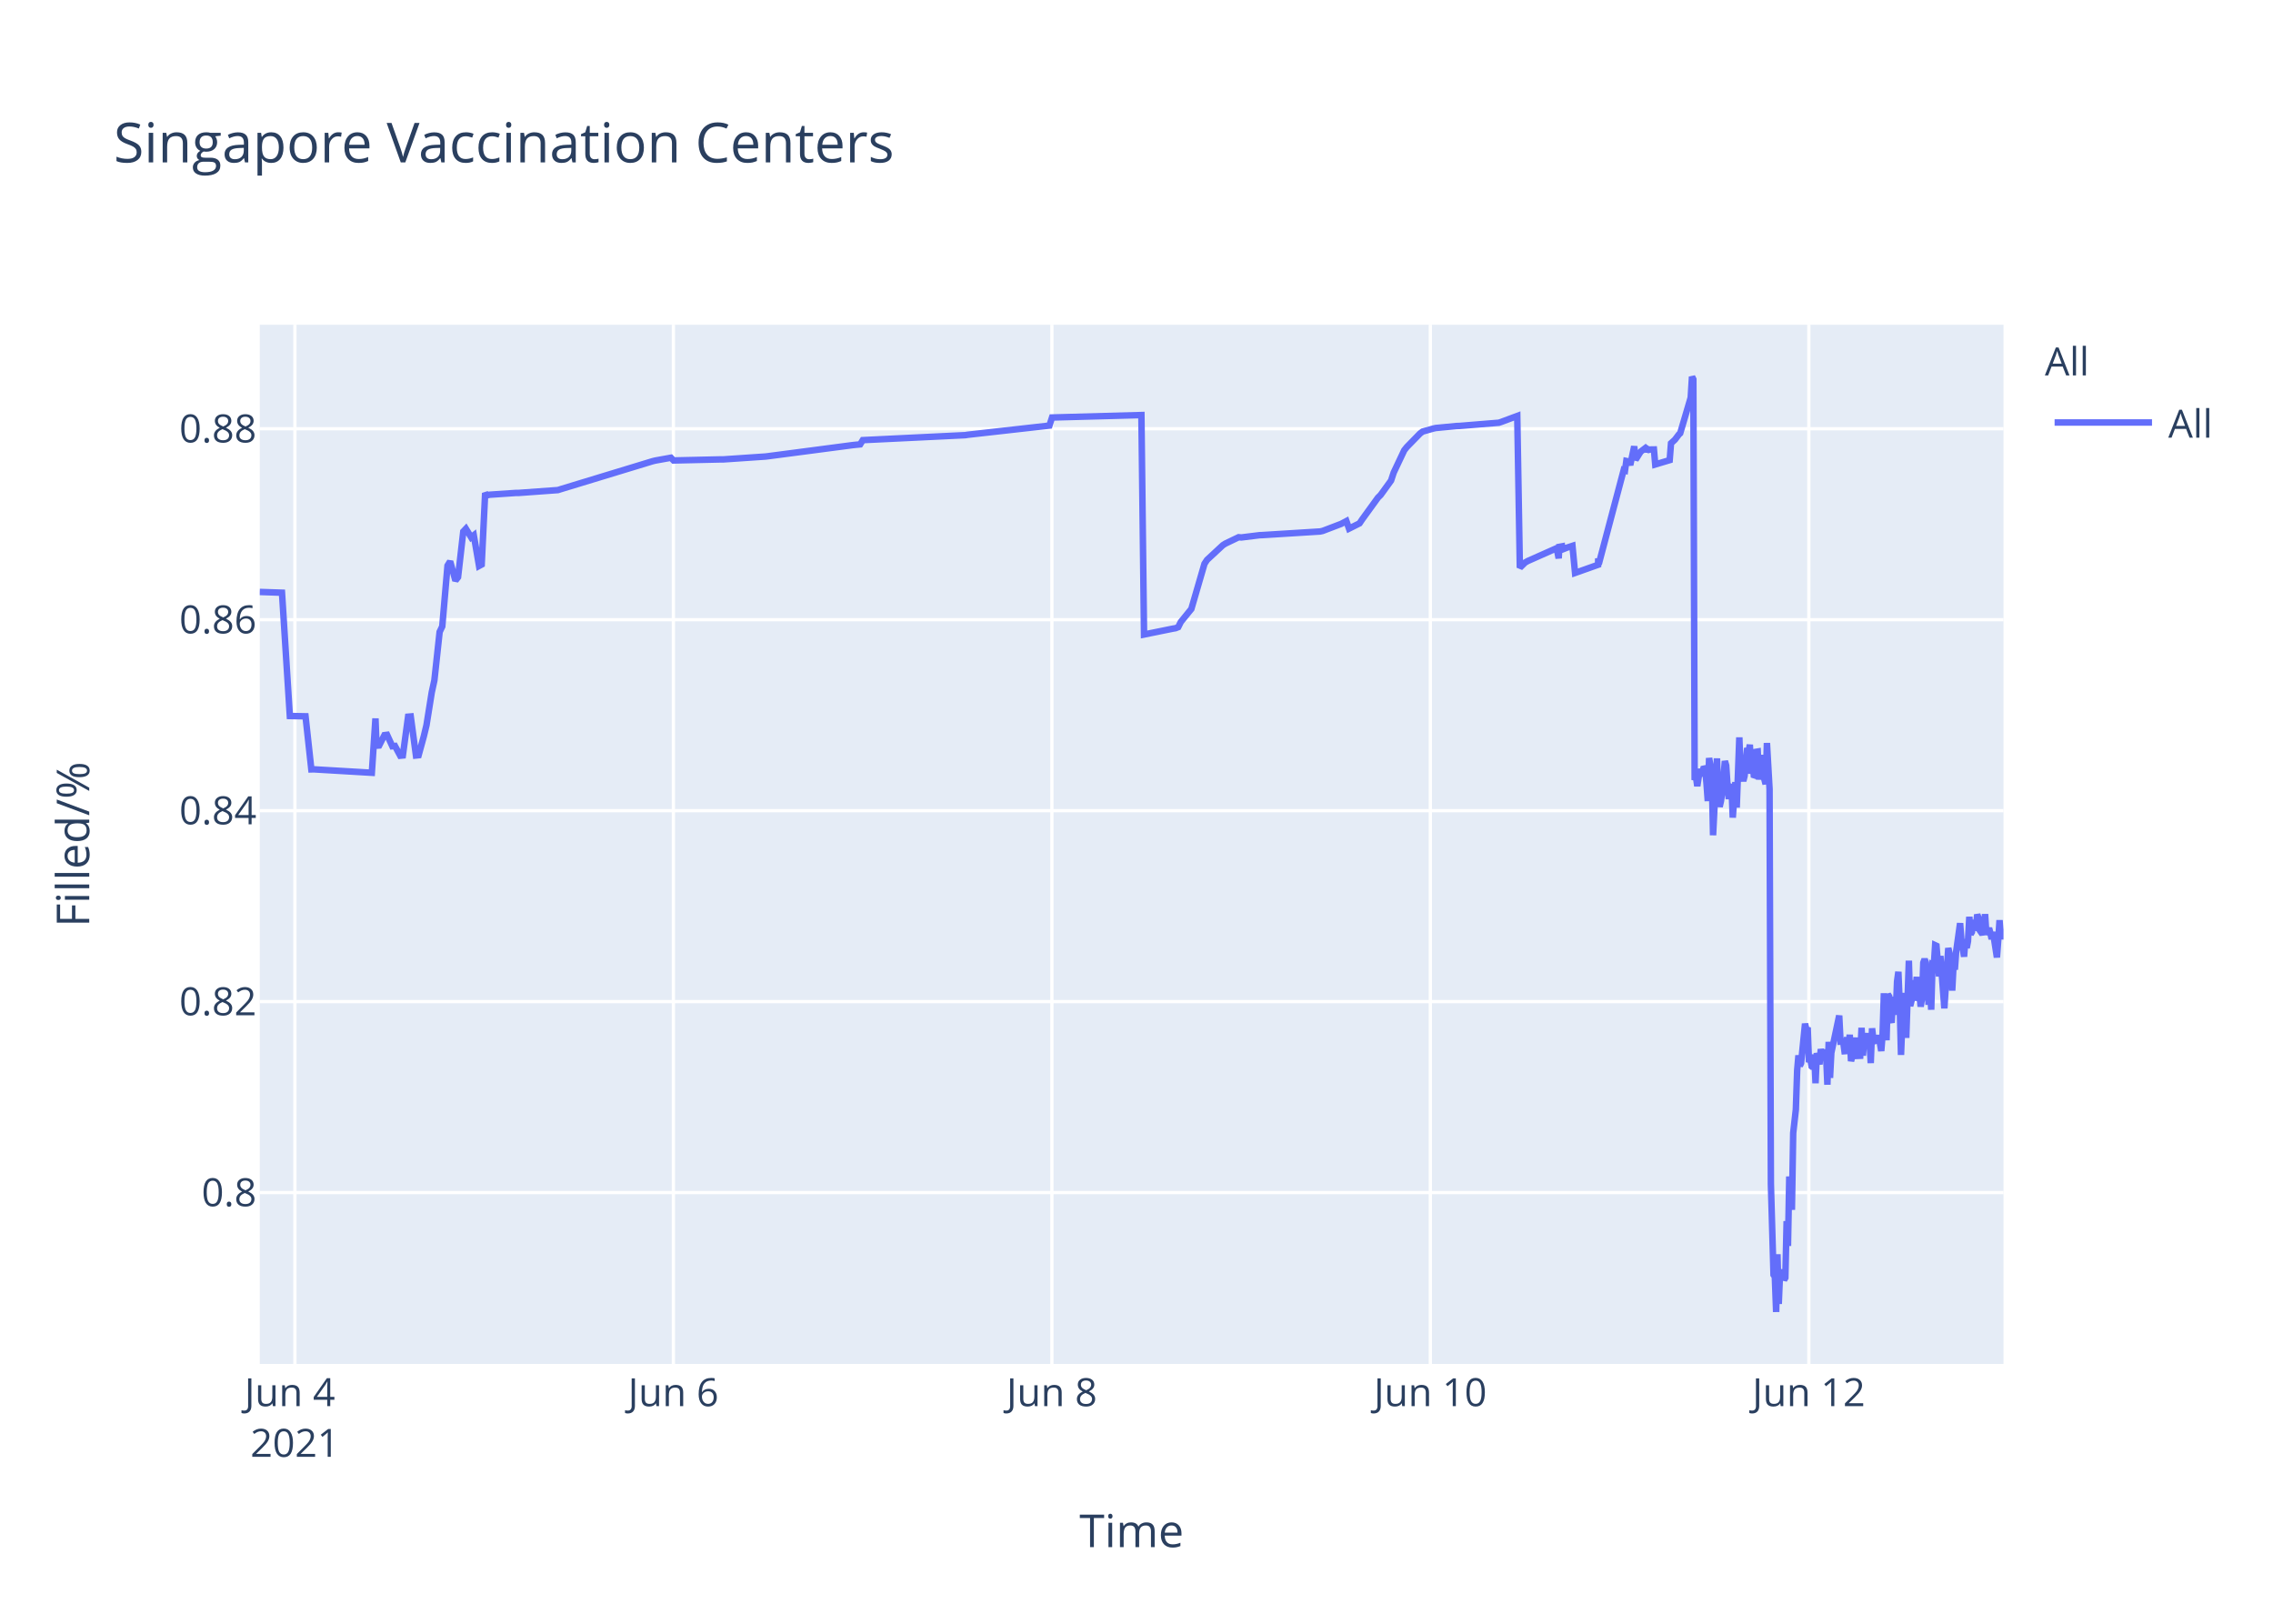
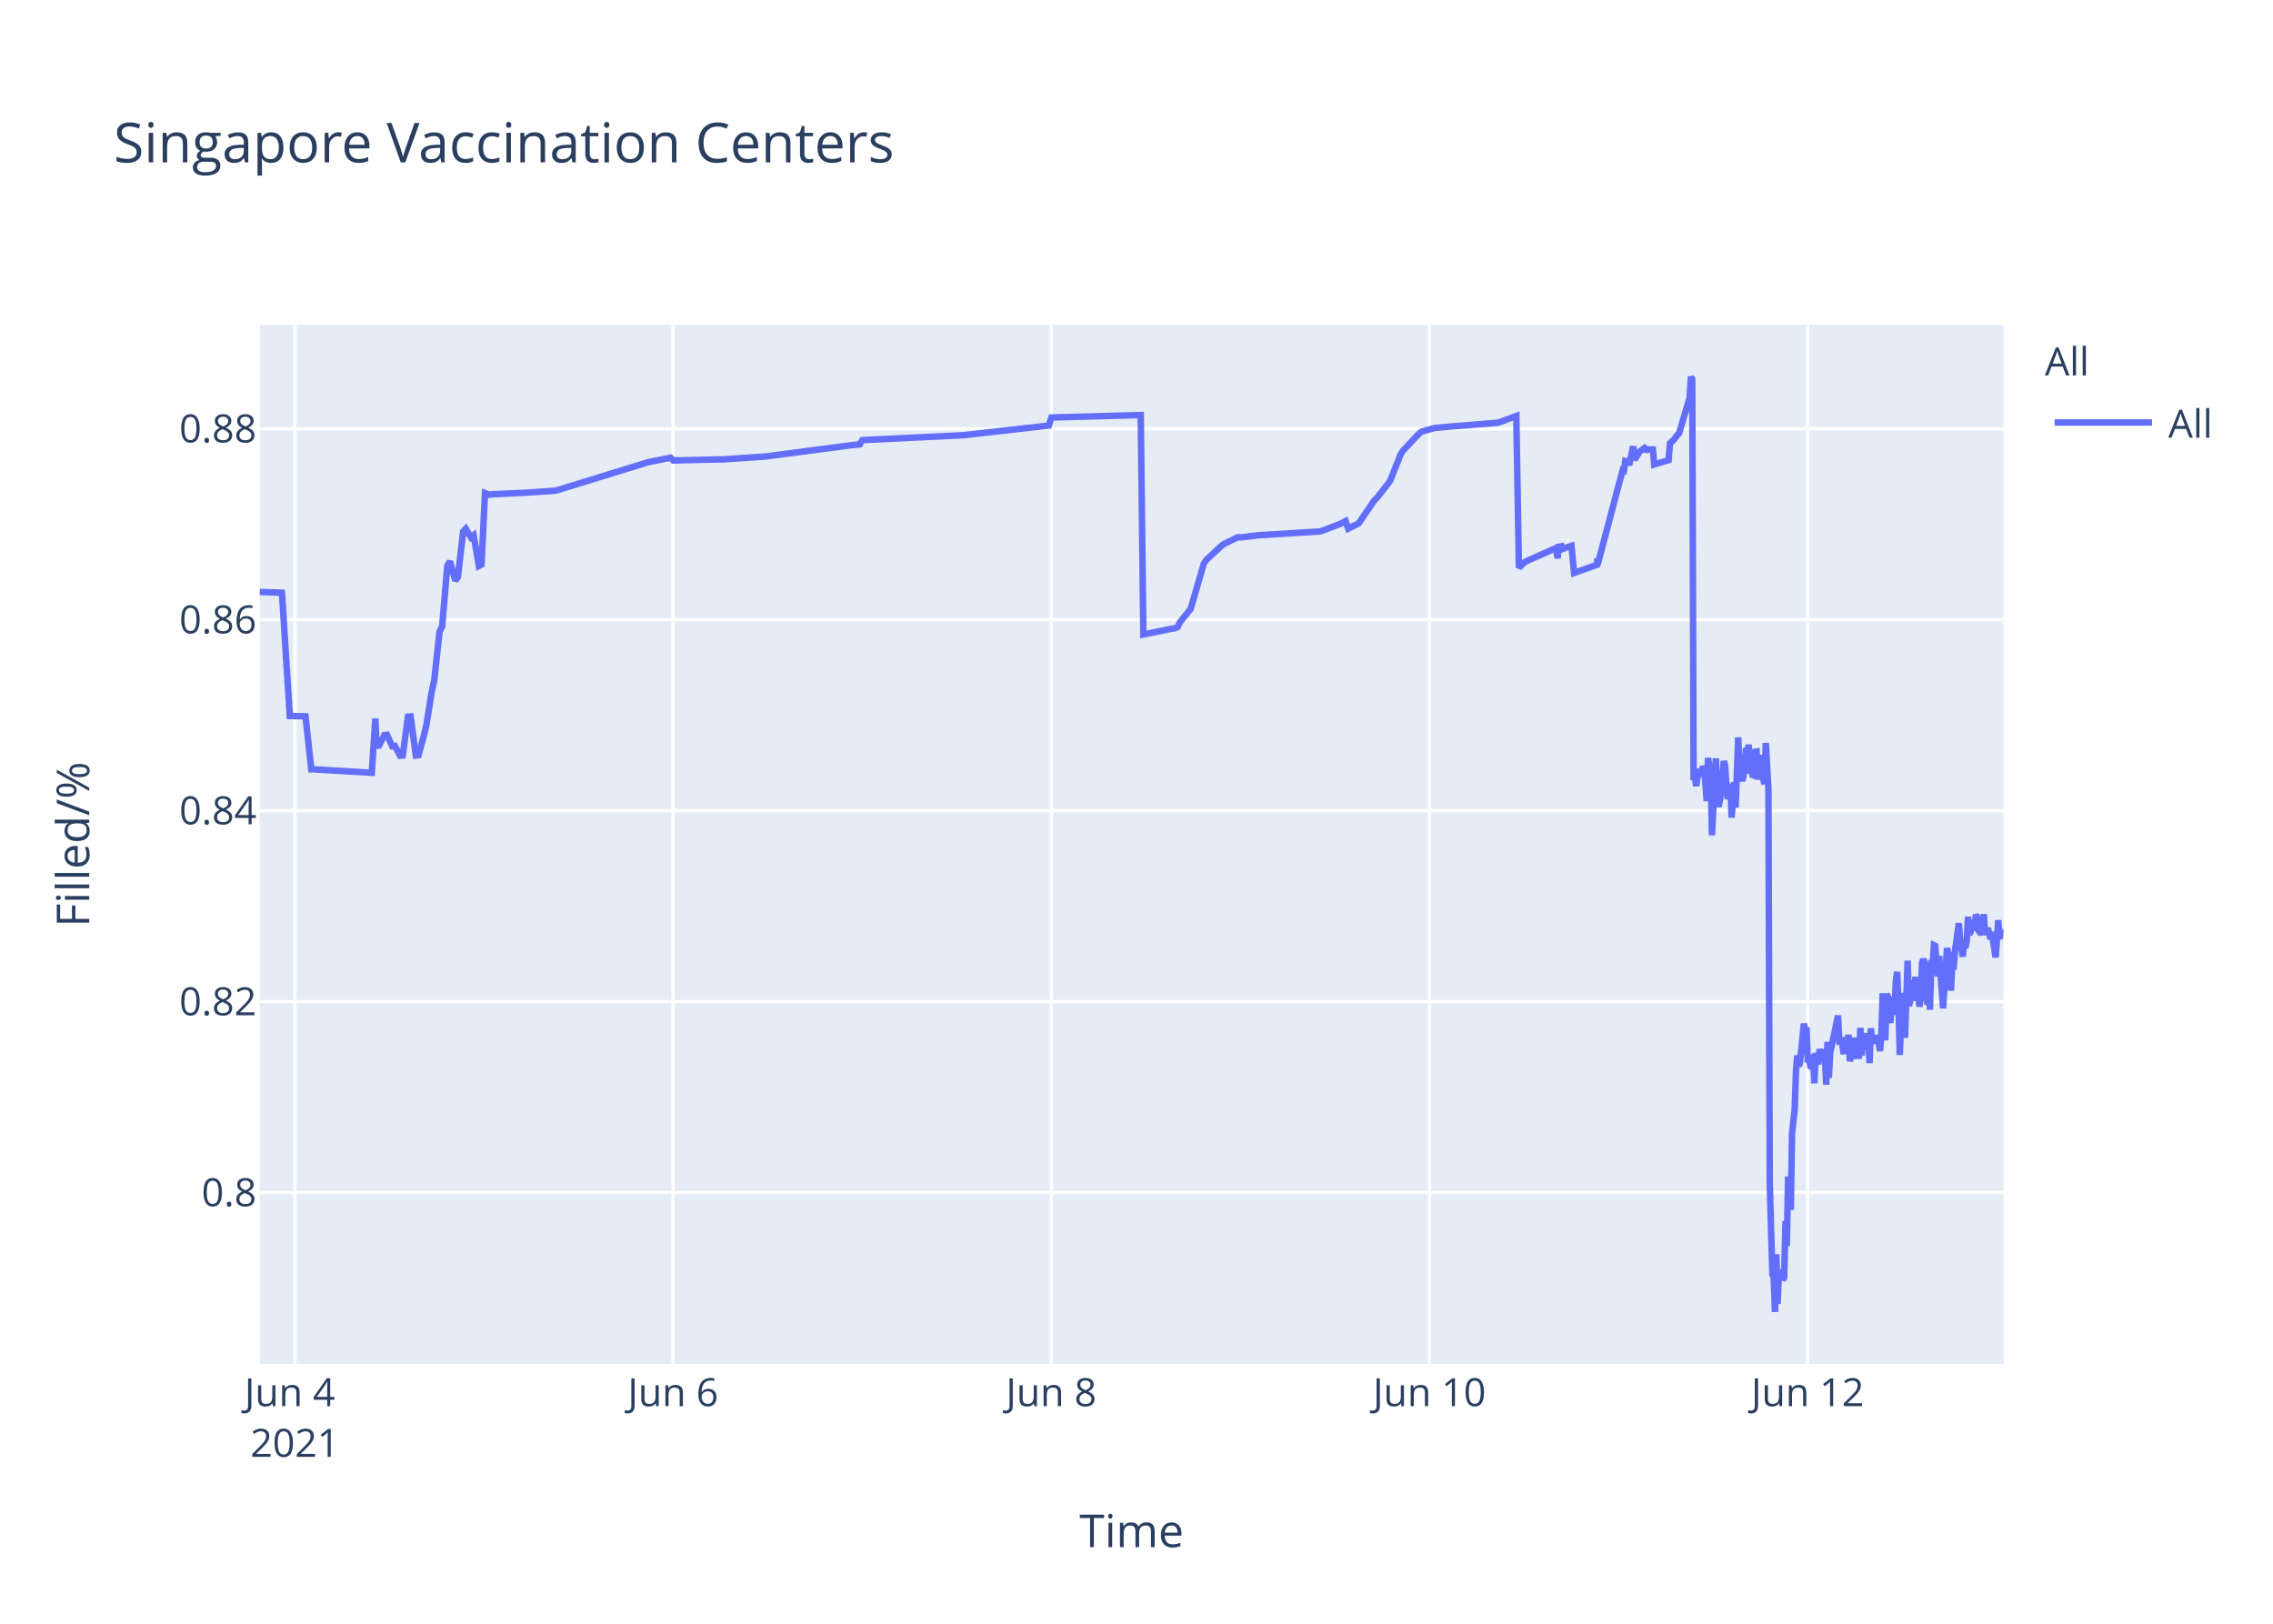
<svg xmlns="http://www.w3.org/2000/svg" class="main-svg" width="700" height="500" style="" viewBox="0 0 700 500">
  <rect x="0" y="0" width="700" height="500" style="fill: rgb(255, 255, 255); fill-opacity: 1;" />
-   <defs id="defs-a8f474">
+   <defs id="defs-2faa30">
    <g class="clips">
-       <clipPath id="clipa8f474xyplot" class="plotclip">
+       <clipPath id="clip2faa30xyplot" class="plotclip">
        <rect width="537" height="320" />
      </clipPath>
-       <clipPath class="axesclip" id="clipa8f474x">
+       <clipPath class="axesclip" id="clip2faa30x">
        <rect x="80" y="0" width="537" height="500" />
      </clipPath>
-       <clipPath class="axesclip" id="clipa8f474y">
+       <clipPath class="axesclip" id="clip2faa30y">
        <rect x="0" y="100" width="700" height="320" />
      </clipPath>
-       <clipPath class="axesclip" id="clipa8f474xy">
+       <clipPath class="axesclip" id="clip2faa30xy">
        <rect x="80" y="100" width="537" height="320" />
      </clipPath>
    </g>
    <g class="gradients" />
  </defs>
  <g class="bglayer">
    <rect class="bg" x="80" y="100" width="537" height="320" style="fill: rgb(229, 236, 246); fill-opacity: 1; stroke-width: 0;" />
  </g>
  <g class="layer-below">
    <g class="imagelayer" />
    <g class="shapelayer" />
  </g>
  <g class="cartesianlayer">
    <g class="subplot xy">
      <g class="layer-subplot">
        <g class="shapelayer" />
        <g class="imagelayer" />
      </g>
      <g class="gridlayer">
        <g class="x">
-           <path class="xgrid crisp" transform="translate(90.82,0)" d="M0,100v320" style="stroke: rgb(255, 255, 255); stroke-opacity: 1; stroke-width: 1px;" />
-           <path class="xgrid crisp" transform="translate(207.38,0)" d="M0,100v320" style="stroke: rgb(255, 255, 255); stroke-opacity: 1; stroke-width: 1px;" />
-           <path class="xgrid crisp" transform="translate(323.94,0)" d="M0,100v320" style="stroke: rgb(255, 255, 255); stroke-opacity: 1; stroke-width: 1px;" />
-           <path class="xgrid crisp" transform="translate(440.49,0)" d="M0,100v320" style="stroke: rgb(255, 255, 255); stroke-opacity: 1; stroke-width: 1px;" />
-           <path class="xgrid crisp" transform="translate(557.05,0)" d="M0,100v320" style="stroke: rgb(255, 255, 255); stroke-opacity: 1; stroke-width: 1px;" />
+           <path class="xgrid crisp" transform="translate(90.81,0)" d="M0,100v320" style="stroke: rgb(255, 255, 255); stroke-opacity: 1; stroke-width: 1px;" />
+           <path class="xgrid crisp" transform="translate(207.28,0)" d="M0,100v320" style="stroke: rgb(255, 255, 255); stroke-opacity: 1; stroke-width: 1px;" />
+           <path class="xgrid crisp" transform="translate(323.75,0)" d="M0,100v320" style="stroke: rgb(255, 255, 255); stroke-opacity: 1; stroke-width: 1px;" />
+           <path class="xgrid crisp" transform="translate(440.22,0)" d="M0,100v320" style="stroke: rgb(255, 255, 255); stroke-opacity: 1; stroke-width: 1px;" />
+           <path class="xgrid crisp" transform="translate(556.69,0)" d="M0,100v320" style="stroke: rgb(255, 255, 255); stroke-opacity: 1; stroke-width: 1px;" />
        </g>
        <g class="y">
          <path class="ygrid crisp" transform="translate(0,367.23)" d="M80,0h537" style="stroke: rgb(255, 255, 255); stroke-opacity: 1; stroke-width: 1px;" />
          <path class="ygrid crisp" transform="translate(0,308.43)" d="M80,0h537" style="stroke: rgb(255, 255, 255); stroke-opacity: 1; stroke-width: 1px;" />
          <path class="ygrid crisp" transform="translate(0,249.63)" d="M80,0h537" style="stroke: rgb(255, 255, 255); stroke-opacity: 1; stroke-width: 1px;" />
          <path class="ygrid crisp" transform="translate(0,190.83)" d="M80,0h537" style="stroke: rgb(255, 255, 255); stroke-opacity: 1; stroke-width: 1px;" />
          <path class="ygrid crisp" transform="translate(0,132.03)" d="M80,0h537" style="stroke: rgb(255, 255, 255); stroke-opacity: 1; stroke-width: 1px;" />
        </g>
      </g>
      <g class="zerolinelayer" />
      <path class="xlines-below" />
      <path class="ylines-below" />
      <g class="overlines-below" />
      <g class="xaxislayer-below" />
      <g class="yaxislayer-below" />
      <g class="overaxes-below" />
-       <g class="plot" transform="translate(80,100)" clip-path="url('#clipa8f474xyplot')">
+       <g class="plot" transform="translate(80,100)" clip-path="url('#clip2faa30xyplot')">
        <g class="scatterlayer mlayer">
-           <g class="trace scatter trace437770" style="stroke-miterlimit: 2; opacity: 1;">
+           <g class="trace scatter trace4d3620" style="stroke-miterlimit: 2; opacity: 1;">
            <g class="fills" />
            <g class="errorbars" />
            <g class="lines">
-               <path class="js-line" d="M0,82.28L6.84,82.51L9.26,120.48L14.09,120.57L15.88,136.92L16.64,136.9L34.51,137.96L35.63,121.23L35.96,129.62L36.77,129.56L38.39,126.37L39.2,126.27L40.82,129.79L41.63,129.7L43.25,132.71L44.06,132.63L45.68,120.69L46.49,120.62L48.1,132.64L48.92,132.55L50.53,126.68L51.34,123.32L52.96,113.21L53.77,109.51L55.39,94.58L56.2,92.89L57.82,74.17L58.63,72.87L60.25,78.78L61.06,77.73L62.67,63.68L63.48,62.82L65.1,65.47L65.91,64.83L67.53,74.27L68.34,73.83L69.41,51.83L69.96,52.53L70.77,52.34L78.86,51.79L79.67,51.79L91.81,50.91L92.62,50.65L120.95,42.03L121.76,41.83L126.62,40.95L127.43,41.79L142,41.46L142.81,41.46L155.76,40.58L156.57,40.48L182.47,37.08L183.28,36.99L184.9,36.83L185.71,35.53L217.27,34L218.08,33.87L243.18,31.05L243.99,28.56L271.51,27.81L272.32,95.38L281.25,93.57L282.03,93.44L282.84,93.12L283.65,91.51L286.08,88.51L286.89,87.52L290.94,73.59L291.74,72.39L296.6,67.88L297.41,67.37L301.46,65.43L302.27,65.5L307.93,64.8L308.75,64.77L326.55,63.66L327.36,63.48L333.02,61.32L333.83,60.89L334.64,60.46L335.45,62.78L338.69,61.15L339.5,59.94L344.36,53.24L345.17,52.44L348.4,47.98L349.21,45.51L352.45,38.66L353.26,37.65L357.31,33.5L358.12,32.89L361.35,31.98L362.16,31.8L368.64,31.18L369.45,31.16L381.59,30.17L382.4,29.9L387.26,28.09L388.06,74.81L389.68,73.22L390.49,72.76L398.59,69.16L399.4,68.8L400.02,71.93L400.21,68.39L400.98,68.25L401.02,69.25L401.79,67.95L401.83,68.94L402.63,68.62L404.26,68.09L405.06,76.43L412.15,73.91L412.18,72.31L412.22,72.03L412.35,73.74L420.04,44.74L420.44,44.87L420.85,41.95L421.66,42.12L422.06,43.2L423.28,37.43L423.68,41.6L424.89,39.66L425.3,39.05L426.51,38.13L426.92,38.96L427.33,38.26L427.73,38.53L428.13,38.42L429.35,38.4L429.75,43.02L434.2,41.69L434.61,36.5L435.42,35.76L435.82,35.39L437.03,33.79L437.44,33.41L440.68,22.43L441.08,16L441.49,16.8L441.89,140.18L442.3,139.22L442.7,142.07L443.51,136.79L443.92,138.99L444.73,136.15L445.13,136.63L445.54,141.25L445.94,146.68L446.34,133.42L447.15,138.09L447.56,157.2L448.77,133.53L449.18,145.44L449.58,148.42L449.99,146.68L450.39,144.02L451.2,134.36L451.6,135.71L452.01,141.84L452.41,146.05L452.82,142.1L453.22,141.74L453.63,151.77L454.44,140.84L454.84,148.68L455.65,127.07L456.06,137.58L456.87,140.49L457.27,138.92L458.08,130.34L458.48,131.67L458.89,129.31L459.29,138.25L459.7,134.05L460.1,138.68L460.51,138.81L460.91,131.49L461.32,131.42L461.72,140.05L462.53,132.48L462.94,138.41L463.75,141.46L464.15,128.79L464.96,142.96L465.37,264.58L466.18,292.55L466.58,293.12L466.99,304L467.39,286.22L467.79,301.52L468.2,291.75L468.6,292.1L469.01,291.07L469.41,294.16L469.82,293.46L470.22,276.02L470.63,283.67L471.03,262.28L471.84,272.54L472.24,248.89L473.05,241.71L473.46,229.6L473.86,224.98L474.27,228.24L474.67,227.36L475.89,215.22L476.29,217.06L476.7,216.4L477.1,227.08L477.51,226.08L477.91,228.38L478.32,228.68L478.72,224.72L479.12,233.57L479.53,224.28L480.34,227.75L480.74,223.07L481.55,226.33L481.96,223.26L482.36,224.52L482.77,234.01L483.17,220.81L483.58,231.91L483.98,224.2L486.41,212.72L486.82,220.76L487.63,220.72L488.03,223.7L488.44,223.67L488.84,219.37L489.24,223.08L489.65,218.62L490.05,226.76L490.46,225.2L490.86,224.19L491.27,219.51L491.67,225.16L492.88,225.11L493.29,216.49L493.7,225.05L494.1,220.43L494.5,220.57L494.91,218.19L495.31,220.92L495.72,219.84L496.12,227.36L496.53,216.65L496.93,220.1L497.34,220.01L498.15,220.98L498.55,218.78L499.36,223.64L499.76,218.66L500.17,205.85L500.58,215.25L500.98,220.32L501.38,206.18L501.79,206.81L502.19,214.16L502.6,214.11L503,206.99L503.82,212.47L504.22,202.23L504.63,199.24L505.03,208.71L505.44,224.84L505.83,215.2L506.24,214.49L506.65,205.74L507.05,219.6L507.86,195.82L508.26,209.77L508.67,208.24L509.07,203.32L509.48,202.05L509.88,205.17L510.29,200.81L510.69,208.16L511.1,206.35L511.5,209.96L511.91,207.44L512.31,196.45L512.71,195.36L513.12,196.45L513.93,209.39L514.33,202.33L514.74,210.92L515.14,197.09L515.55,197.31L515.95,191.05L516.36,191.24L516.76,196.07L517.17,200.65L517.57,194.37L518.79,210.5L519.19,204.27L520,191.94L520.4,193.62L520.81,197L521.21,205.03L521.62,197.14L522.02,198.57L522.43,192.99L523.64,184.28L524.05,189.51L524.86,194.59L525.26,189.23L525.67,191.91L526.07,189.81L526.48,182.31L526.88,187.7L527.28,187L527.69,183.28L528.09,186.18L528.5,185.69L528.91,181.61L529.31,182.61L529.72,186.54L530.52,187.68L530.93,186.58L531.33,181.49L531.74,187.81L532.55,185.81L532.95,187.22L533.36,189.17L533.77,187L534.98,194.82L535.38,189.57L535.79,183.36L536.19,189.2L536.6,186.45L537,187.34" style="vector-effect: non-scaling-stroke; fill: none; stroke: rgb(99, 110, 250); stroke-opacity: 1; stroke-width: 2px; opacity: 1;" />
+               <path class="js-line" d="M0,82.28L6.83,82.51L9.25,120.48L14.08,120.57L15.87,136.92L16.62,136.9L34.49,137.96L35.6,121.23L35.94,129.62L36.75,129.56L38.36,126.37L39.17,126.27L40.79,129.79L41.6,129.7L43.22,132.71L44.02,132.63L45.64,120.69L46.45,120.62L48.07,132.64L48.88,132.55L50.5,126.68L51.3,123.32L52.92,113.21L53.73,109.51L55.35,94.58L56.16,92.89L57.77,74.17L58.58,72.87L60.2,78.78L61.01,77.73L62.63,63.68L63.44,62.82L65.05,65.47L65.86,64.83L67.48,74.27L68.29,73.83L69.36,51.83L70.71,52.34L71.53,52.21L80.42,51.78L81.23,51.77L90.93,51.11L91.74,50.91L119.24,42.44L120.05,42.24L126.52,40.95L127.33,41.79L141.89,41.46L142.7,41.46L155.64,40.58L156.45,40.48L182.33,37.08L183.14,36.99L184.76,36.83L185.57,35.53L217.11,34L217.92,33.87L242.99,31.05L243.81,28.56L271.3,27.81L272.11,95.38L281.04,93.57L281.82,93.44L282.63,93.12L283.44,91.51L285.86,88.51L286.67,87.52L290.72,73.59L291.52,72.39L296.38,67.88L297.19,67.37L301.23,65.43L302.04,65.5L307.7,64.8L308.51,64.77L326.3,63.66L327.11,63.48L332.77,61.32L333.58,60.89L334.39,60.46L335.2,62.78L338.44,61.15L339.25,59.94L343.29,54.01L344.1,53.24L347.33,49.13L348.14,47.98L351.38,39.84L352.19,38.66L357.04,33.5L357.85,32.89L361.08,31.98L361.89,31.8L368.36,31.18L369.17,31.16L381.3,30.17L382.11,29.9L386.96,28.09L387.77,74.81L389.39,73.22L390.2,72.76L398.29,69.16L399.1,68.8L399.72,71.93L399.91,68.39L400.68,68.25L400.72,69.25L401.49,67.95L401.53,68.94L402.33,68.62L403.95,68.09L404.76,76.43L411.84,73.91L411.87,72.31L411.91,72.03L412.04,73.74L419.72,44.74L420.12,44.87L420.53,41.95L421.34,42.12L421.74,43.2L422.96,37.43L423.36,41.6L424.57,39.66L424.98,39.05L426.19,38.13L426.6,38.96L427,38.26L427.41,38.53L427.81,38.42L429.03,38.4L429.43,43.02L433.88,41.69L434.28,36.5L435.09,35.76L435.49,35.39L436.7,33.79L437.11,33.41L440.35,22.43L440.75,16L441.15,16.8L441.56,140.18L441.96,139.22L442.37,142.07L443.18,136.79L443.58,138.99L444.39,136.15L444.8,136.63L445.2,141.25L445.6,146.68L446.01,133.42L446.82,138.09L447.22,157.2L448.43,133.53L448.84,145.44L449.24,148.42L449.65,146.68L450.05,144.02L450.86,134.36L451.26,135.71L451.67,141.84L452.07,146.05L452.48,142.1L452.88,141.74L453.28,151.77L454.09,140.84L454.5,148.68L455.31,127.07L455.71,137.58L456.52,140.49L456.93,138.92L457.74,130.34L458.14,131.67L458.54,129.31L458.95,138.25L459.35,134.05L459.76,138.68L460.16,138.81L460.57,131.49L460.97,131.42L461.37,140.05L462.18,132.48L462.59,138.41L463.4,141.46L463.8,128.79L464.61,142.96L465.02,264.58L465.83,292.55L466.23,293.12L466.63,304L467.04,286.22L467.44,301.52L467.85,291.75L468.25,292.1L468.65,291.07L469.06,294.16L469.46,293.46L469.87,276.02L470.27,283.67L470.68,262.28L471.49,272.54L471.89,248.89L472.7,241.71L473.1,229.6L473.51,224.98L473.91,228.24L474.32,227.36L475.53,215.22L475.93,217.06L476.34,216.4L476.74,227.08L477.15,226.08L477.55,228.38L477.96,228.68L478.36,224.72L478.76,233.57L479.17,224.28L479.98,227.75L480.38,223.07L481.19,226.33L481.6,223.26L482,224.52L482.41,234.01L482.81,220.81L483.22,231.91L483.62,224.2L486.05,212.72L486.45,220.76L487.26,220.72L487.66,223.7L488.07,223.67L488.47,219.37L488.88,223.08L489.28,218.62L489.68,226.76L490.09,225.2L490.49,224.19L490.9,219.51L491.3,225.16L492.51,225.11L492.92,216.49L493.32,225.05L493.73,220.43L494.13,220.57L494.54,218.19L494.94,220.92L495.35,219.84L495.75,227.36L496.15,216.65L496.56,220.1L496.96,220.01L497.77,220.98L498.17,218.78L498.98,223.64L499.39,218.66L499.79,205.85L500.2,215.25L500.6,220.32L501.01,206.18L501.41,206.81L501.81,214.16L502.22,214.11L502.62,206.99L503.44,212.47L503.84,202.23L504.25,199.24L504.65,208.71L505.06,224.84L505.45,215.2L505.86,214.49L506.27,205.74L506.67,219.6L507.48,195.82L507.88,209.77L508.29,208.24L508.69,203.32L509.09,202.05L509.5,205.17L509.9,200.81L510.31,208.16L510.71,206.35L511.12,209.96L511.52,207.44L511.92,196.45L512.33,195.36L512.73,196.45L513.55,209.39L513.95,202.33L514.35,210.92L514.75,197.09L515.16,197.31L515.57,191.05L515.97,191.24L516.37,196.07L516.78,200.65L517.18,194.37L518.4,210.5L518.8,204.27L519.61,191.94L520.01,193.62L520.42,197L520.82,205.03L521.23,197.14L521.63,198.57L522.04,192.99L523.25,184.28L523.65,189.51L524.46,194.59L524.87,189.23L525.27,191.91L525.67,189.81L526.08,182.31L526.49,187.7L526.89,187L527.29,183.28L527.7,186.18L528.1,185.69L528.51,181.61L528.92,182.61L529.32,186.54L530.13,187.68L530.53,186.58L530.93,181.49L531.34,187.81L532.15,185.81L532.55,187.22L532.96,189.17L533.37,187L534.58,194.82L534.98,189.57L535.38,183.36L535.79,189.2L536.19,186.45L536.6,187.34L537,187.88" style="vector-effect: non-scaling-stroke; fill: none; stroke: rgb(99, 110, 250); stroke-opacity: 1; stroke-width: 2px; opacity: 1;" />
            </g>
            <g class="points" />
            <g class="text" />
          </g>
        </g>
      </g>
      <g class="overplot" />
      <path class="xlines-above crisp" d="M0,0" style="fill: none;" />
      <path class="ylines-above crisp" d="M0,0" style="fill: none;" />
      <g class="overlines-above" />
      <g class="xaxislayer-above">
        <g class="xtick">
-           <text text-anchor="middle" x="0" y="433" transform="translate(90.82,0)" style="font-family: 'Open Sans', verdana, arial, sans-serif; font-size: 12px; fill: rgb(42, 63, 95); fill-opacity: 1; white-space: pre;">
+           <text text-anchor="middle" x="0" y="433" transform="translate(90.81,0)" style="font-family: 'Open Sans', verdana, arial, sans-serif; font-size: 12px; fill: rgb(42, 63, 95); fill-opacity: 1; white-space: pre;">
            <tspan class="line" dy="0em" x="0" y="433">Jun 4</tspan>
            <tspan class="line" dy="1.3em" x="0" y="433">2021</tspan>
          </text>
        </g>
        <g class="xtick">
-           <text text-anchor="middle" x="0" y="433" transform="translate(207.38,0)" style="font-family: 'Open Sans', verdana, arial, sans-serif; font-size: 12px; fill: rgb(42, 63, 95); fill-opacity: 1; white-space: pre;">Jun 6</text>
+           <text text-anchor="middle" x="0" y="433" transform="translate(207.28,0)" style="font-family: 'Open Sans', verdana, arial, sans-serif; font-size: 12px; fill: rgb(42, 63, 95); fill-opacity: 1; white-space: pre;">Jun 6</text>
        </g>
        <g class="xtick">
-           <text text-anchor="middle" x="0" y="433" transform="translate(323.94,0)" style="font-family: 'Open Sans', verdana, arial, sans-serif; font-size: 12px; fill: rgb(42, 63, 95); fill-opacity: 1; white-space: pre;">Jun 8</text>
+           <text text-anchor="middle" x="0" y="433" transform="translate(323.75,0)" style="font-family: 'Open Sans', verdana, arial, sans-serif; font-size: 12px; fill: rgb(42, 63, 95); fill-opacity: 1; white-space: pre;">Jun 8</text>
        </g>
        <g class="xtick">
-           <text text-anchor="middle" x="0" y="433" transform="translate(440.49,0)" style="font-family: 'Open Sans', verdana, arial, sans-serif; font-size: 12px; fill: rgb(42, 63, 95); fill-opacity: 1; white-space: pre;">Jun 10</text>
+           <text text-anchor="middle" x="0" y="433" transform="translate(440.22,0)" style="font-family: 'Open Sans', verdana, arial, sans-serif; font-size: 12px; fill: rgb(42, 63, 95); fill-opacity: 1; white-space: pre;">Jun 10</text>
        </g>
        <g class="xtick">
-           <text text-anchor="middle" x="0" y="433" transform="translate(557.05,0)" style="font-family: 'Open Sans', verdana, arial, sans-serif; font-size: 12px; fill: rgb(42, 63, 95); fill-opacity: 1; white-space: pre;">Jun 12</text>
+           <text text-anchor="middle" x="0" y="433" transform="translate(556.69,0)" style="font-family: 'Open Sans', verdana, arial, sans-serif; font-size: 12px; fill: rgb(42, 63, 95); fill-opacity: 1; white-space: pre;">Jun 12</text>
        </g>
      </g>
      <g class="yaxislayer-above">
        <g class="ytick">
          <text text-anchor="end" x="79" y="4.2" transform="translate(0,367.23)" style="font-family: 'Open Sans', verdana, arial, sans-serif; font-size: 12px; fill: rgb(42, 63, 95); fill-opacity: 1; white-space: pre;">0.8</text>
        </g>
        <g class="ytick">
          <text text-anchor="end" x="79" y="4.2" transform="translate(0,308.43)" style="font-family: 'Open Sans', verdana, arial, sans-serif; font-size: 12px; fill: rgb(42, 63, 95); fill-opacity: 1; white-space: pre;">0.82</text>
        </g>
        <g class="ytick">
          <text text-anchor="end" x="79" y="4.2" transform="translate(0,249.63)" style="font-family: 'Open Sans', verdana, arial, sans-serif; font-size: 12px; fill: rgb(42, 63, 95); fill-opacity: 1; white-space: pre;">0.84</text>
        </g>
        <g class="ytick">
          <text text-anchor="end" x="79" y="4.2" transform="translate(0,190.83)" style="font-family: 'Open Sans', verdana, arial, sans-serif; font-size: 12px; fill: rgb(42, 63, 95); fill-opacity: 1; white-space: pre;">0.86</text>
        </g>
        <g class="ytick">
          <text text-anchor="end" x="79" y="4.2" transform="translate(0,132.03)" style="font-family: 'Open Sans', verdana, arial, sans-serif; font-size: 12px; fill: rgb(42, 63, 95); fill-opacity: 1; white-space: pre;">0.88</text>
        </g>
      </g>
      <g class="overaxes-above" />
    </g>
  </g>
  <g class="polarlayer" />
  <g class="ternarylayer" />
  <g class="geolayer" />
  <g class="funnelarealayer" />
  <g class="pielayer" />
  <g class="treemaplayer" />
  <g class="sunburstlayer" />
  <g class="glimages" />
-   <defs id="topdefs-a8f474">
+   <defs id="topdefs-2faa30">
    <g class="clips" />
-     <clipPath id="legenda8f474">
+     <clipPath id="legend2faa30">
      <rect width="60" height="45" x="0" y="0" />
    </clipPath>
  </defs>
  <g class="layer-above">
    <g class="imagelayer" />
    <g class="shapelayer" />
  </g>
  <g class="infolayer">
    <g class="legend" pointer-events="all" transform="translate(627.74,100)">
      <rect class="bg" shape-rendering="crispEdges" width="60" height="45" x="0" y="0" style="stroke: rgb(68, 68, 68); stroke-opacity: 1; fill: rgb(255, 255, 255); fill-opacity: 1; stroke-width: 0px;" />
-       <g class="scrollbox" transform="" clip-path="url('#legenda8f474')">
+       <g class="scrollbox" transform="" clip-path="url('#legend2faa30')">
        <text class="legendtitletext" text-anchor="start" x="2" y="15.6" style="font-family: 'Open Sans', verdana, arial, sans-serif; font-size: 12px; fill: rgb(42, 63, 95); fill-opacity: 1; white-space: pre;">All</text>
        <g class="groups" transform="">
          <g class="traces" transform="translate(0,30.1)" style="opacity: 1;">
            <text class="legendtext" text-anchor="start" x="40" y="4.68" style="font-family: 'Open Sans', verdana, arial, sans-serif; font-size: 12px; fill: rgb(42, 63, 95); fill-opacity: 1; white-space: pre;">All</text>
            <g class="layers" style="opacity: 1;">
              <g class="legendfill" />
              <g class="legendlines">
                <path class="js-line" d="M5,0h30" style="fill: none; stroke: rgb(99, 110, 250); stroke-opacity: 1; stroke-width: 2px;" />
              </g>
              <g class="legendsymbols">
                <g class="legendpoints" />
              </g>
            </g>
            <rect class="legendtoggle" x="0" y="-9.5" width="54.891" height="19" style="fill: rgb(0, 0, 0); fill-opacity: 0;" />
          </g>
        </g>
      </g>
      <rect class="scrollbar" rx="20" ry="3" width="0" height="0" x="0" y="0" style="fill: rgb(128, 139, 164); fill-opacity: 1;" />
    </g>
    <g class="g-gtitle">
      <text class="gtitle" x="35" y="50" text-anchor="start" dy="0em" style="font-family: 'Open Sans', verdana, arial, sans-serif; font-size: 17px; fill: rgb(42, 63, 95); opacity: 1; font-weight: normal; white-space: pre;">Singapore Vaccination Centers</text>
    </g>
    <g class="g-xtitle">
      <text class="xtitle" x="348.5" y="476.409" text-anchor="middle" style="font-family: 'Open Sans', verdana, arial, sans-serif; font-size: 14px; fill: rgb(42, 63, 95); opacity: 1; font-weight: normal; white-space: pre;">Time</text>
    </g>
    <g class="g-ytitle">
      <text class="ytitle" transform="rotate(-90,27.48125,260)" x="27.481" y="260" text-anchor="middle" style="font-family: 'Open Sans', verdana, arial, sans-serif; font-size: 14px; fill: rgb(42, 63, 95); opacity: 1; font-weight: normal; white-space: pre;">Filled/%</text>
    </g>
  </g>
</svg>
